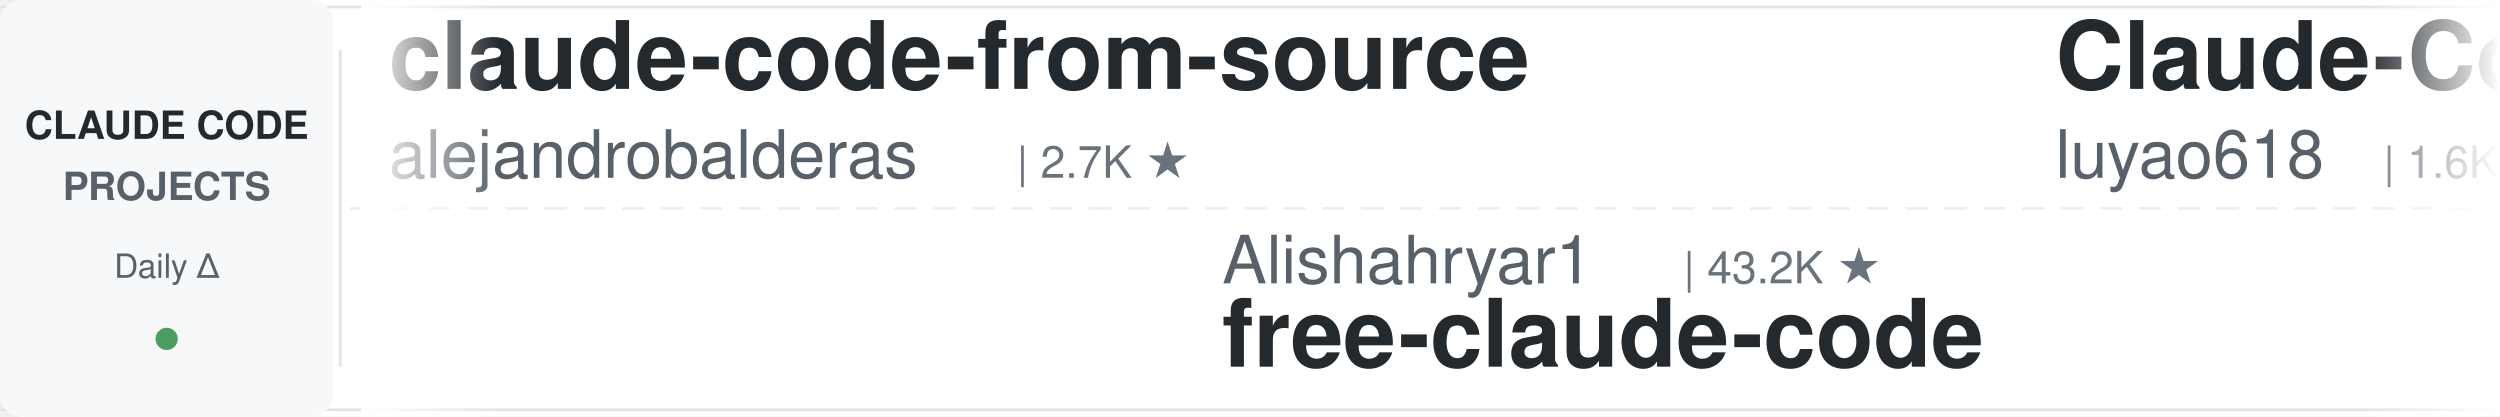
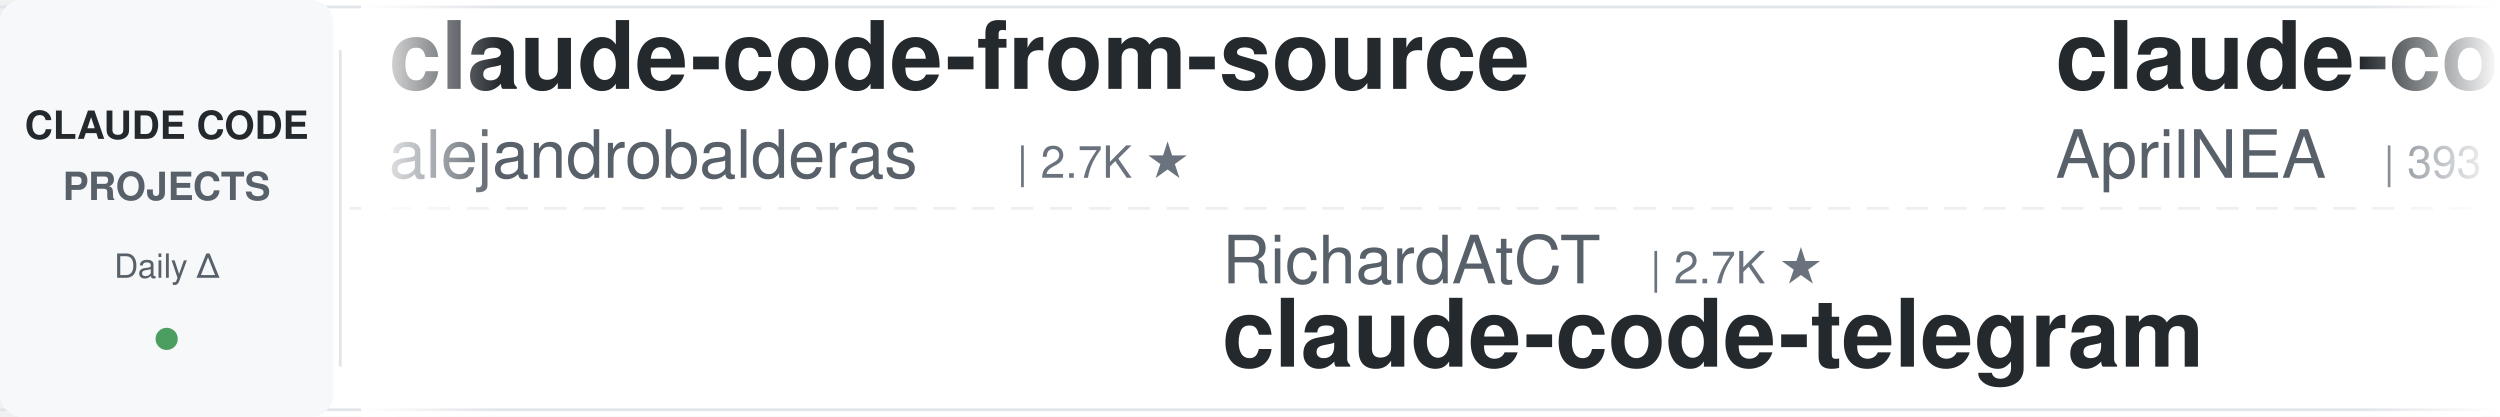
<svg xmlns="http://www.w3.org/2000/svg" width="900" height="150">
  <defs>
    <linearGradient id="leftFade" x1="0%" y1="0%" x2="100%" y2="0%">
      <stop offset="0%" style="stop-color:#ffffff;stop-opacity:1" />
      <stop offset="100%" style="stop-color:#ffffff;stop-opacity:0" />
    </linearGradient>
    <linearGradient id="rightFade" x1="0%" y1="0%" x2="100%" y2="0%">
      <stop offset="0%" style="stop-color:#ffffff;stop-opacity:0" />
      <stop offset="100%" style="stop-color:#ffffff;stop-opacity:1" />
    </linearGradient>
  </defs>
  <rect width="900" height="150" fill="#ffffff" rx="8" />
  <rect x="0" y="2" width="900" height="1" fill="#e1e4e8" />
  <rect x="0" y="147" width="900" height="1" fill="#e1e4e8" />
  <line x1="0" y1="75" x2="900" y2="75" stroke="#e1e4e8" stroke-width="1" stroke-dasharray="8 6" opacity="0.6" />
  <rect x="0" y="0" width="120" height="150" fill="#f6f8fa" rx="8" />
  <text x="60" y="50" font-family="-apple-system, BlinkMacSystemFont, 'Segoe UI', Helvetica, Arial, sans-serif" font-size="14" font-weight="600" fill="#24292e" text-anchor="middle">CLAUDE CODE</text>
  <text x="60" y="72" font-family="-apple-system, BlinkMacSystemFont, 'Segoe UI', Helvetica, Arial, sans-serif" font-size="14" font-weight="600" fill="#586069" text-anchor="middle">PROJECTS</text>
  <text x="60" y="100" font-family="-apple-system, BlinkMacSystemFont, 'Segoe UI', Helvetica, Arial, sans-serif" font-size="12" font-weight="500" fill="#586069" text-anchor="middle">Daily Δ</text>
  <circle cx="60" cy="122" r="4" fill="#22863a" opacity="0.8" />
  <rect x="122" y="18" width="1" height="114" fill="#e1e4e8" />
  <clipPath id="tickerClip">
    <rect x="130" y="0" width="770" height="150" />
  </clipPath>
  <g clip-path="url(#tickerClip)">
    <g id="tickerItems">
      <animateTransform attributeName="transform" attributeType="XML" type="translate" from="0 0" to="-3000 0" dur="54s" repeatCount="indefinite" />
      <g transform="translate(0, 0)">
        <text x="140" y="32" font-family="-apple-system, BlinkMacSystemFont, 'Segoe UI', Helvetica, Arial, sans-serif" font-size="34" font-weight="600" fill="#24292e">claude-code-from-source</text>
        <text x="140" y="64" font-family="-apple-system, BlinkMacSystemFont, 'Segoe UI', Helvetica, Arial, sans-serif" font-size="24" font-weight="400" fill="#586069">alejandrobalderas</text>
        <text x="366" y="64" font-family="-apple-system, BlinkMacSystemFont, 'Segoe UI', Helvetica, Arial, sans-serif" font-size="16" font-weight="500" fill="#6a737d">| 2.7K ★</text>
      </g>
      <g transform="translate(300, 0)">
-         <text x="140" y="102" font-family="-apple-system, BlinkMacSystemFont, 'Segoe UI', Helvetica, Arial, sans-serif" font-size="24" font-weight="400" fill="#586069">Alishahryar1</text>
-         <text x="306" y="102" font-family="-apple-system, BlinkMacSystemFont, 'Segoe UI', Helvetica, Arial, sans-serif" font-size="16" font-weight="500" fill="#6a737d">| 43.2K ★</text>
-         <text x="140" y="132" font-family="-apple-system, BlinkMacSystemFont, 'Segoe UI', Helvetica, Arial, sans-serif" font-size="34" font-weight="600" fill="#24292e">free-claude-code</text>
+         <text x="140" y="102" font-family="-apple-system, BlinkMacSystemFont, 'Segoe UI', Helvetica, Arial, sans-serif" font-size="24" font-weight="400" fill="#586069">RichardAtCT</text>
+         <text x="294" y="102" font-family="-apple-system, BlinkMacSystemFont, 'Segoe UI', Helvetica, Arial, sans-serif" font-size="16" font-weight="500" fill="#6a737d">| 2.7K ★</text>
+         <text x="140" y="132" font-family="-apple-system, BlinkMacSystemFont, 'Segoe UI', Helvetica, Arial, sans-serif" font-size="34" font-weight="600" fill="#24292e">claude-code-telegram</text>
      </g>
      <g transform="translate(600, 0)">
-         <text x="140" y="32" font-family="-apple-system, BlinkMacSystemFont, 'Segoe UI', Helvetica, Arial, sans-serif" font-size="34" font-weight="600" fill="#24292e">Claude-Code-Source-Study</text>
-         <text x="140" y="64" font-family="-apple-system, BlinkMacSystemFont, 'Segoe UI', Helvetica, Arial, sans-serif" font-size="24" font-weight="400" fill="#586069">luyao618</text>
-         <text x="258" y="64" font-family="-apple-system, BlinkMacSystemFont, 'Segoe UI', Helvetica, Arial, sans-serif" font-size="16" font-weight="500" fill="#6a737d">| 1.6K ★</text>
+         <text x="140" y="32" font-family="-apple-system, BlinkMacSystemFont, 'Segoe UI', Helvetica, Arial, sans-serif" font-size="34" font-weight="600" fill="#24292e">claude-code-source</text>
+         <text x="140" y="64" font-family="-apple-system, BlinkMacSystemFont, 'Segoe UI', Helvetica, Arial, sans-serif" font-size="24" font-weight="400" fill="#586069">AprilNEA</text>
+         <text x="258" y="64" font-family="-apple-system, BlinkMacSystemFont, 'Segoe UI', Helvetica, Arial, sans-serif" font-size="16" font-weight="500" fill="#6a737d">| 393 ★</text>
      </g>
      <g transform="translate(900, 0)">
-         <text x="140" y="102" font-family="-apple-system, BlinkMacSystemFont, 'Segoe UI', Helvetica, Arial, sans-serif" font-size="24" font-weight="400" fill="#586069">Maciek-roboblog</text>
-         <text x="342" y="102" font-family="-apple-system, BlinkMacSystemFont, 'Segoe UI', Helvetica, Arial, sans-serif" font-size="16" font-weight="500" fill="#6a737d">| 8.6K ★</text>
-         <text x="140" y="132" font-family="-apple-system, BlinkMacSystemFont, 'Segoe UI', Helvetica, Arial, sans-serif" font-size="34" font-weight="600" fill="#24292e">Claude-Code-Usage-Monito...</text>
+         <text x="140" y="102" font-family="-apple-system, BlinkMacSystemFont, 'Segoe UI', Helvetica, Arial, sans-serif" font-size="24" font-weight="400" fill="#586069">AICoderTudou</text>
+         <text x="306" y="102" font-family="-apple-system, BlinkMacSystemFont, 'Segoe UI', Helvetica, Arial, sans-serif" font-size="16" font-weight="500" fill="#6a737d">| 497 ★</text>
+         <text x="140" y="132" font-family="-apple-system, BlinkMacSystemFont, 'Segoe UI', Helvetica, Arial, sans-serif" font-size="34" font-weight="600" fill="#24292e">claude-code-tudou</text>
      </g>
      <g transform="translate(1200, 0)">
        <text x="140" y="32" font-family="-apple-system, BlinkMacSystemFont, 'Segoe UI', Helvetica, Arial, sans-serif" font-size="34" font-weight="600" fill="#24292e">claude-code-showcase</text>
        <text x="140" y="64" font-family="-apple-system, BlinkMacSystemFont, 'Segoe UI', Helvetica, Arial, sans-serif" font-size="24" font-weight="400" fill="#586069">ChrisWiles</text>
        <text x="282" y="64" font-family="-apple-system, BlinkMacSystemFont, 'Segoe UI', Helvetica, Arial, sans-serif" font-size="16" font-weight="500" fill="#6a737d">| 6.0K ★</text>
      </g>
      <g transform="translate(1500, 0)">
-         <text x="140" y="102" font-family="-apple-system, BlinkMacSystemFont, 'Segoe UI', Helvetica, Arial, sans-serif" font-size="24" font-weight="400" fill="#586069">shanraisshan</text>
-         <text x="306" y="102" font-family="-apple-system, BlinkMacSystemFont, 'Segoe UI', Helvetica, Arial, sans-serif" font-size="16" font-weight="500" fill="#6a737d">| 63.8K ★</text>
-         <text x="140" y="132" font-family="-apple-system, BlinkMacSystemFont, 'Segoe UI', Helvetica, Arial, sans-serif" font-size="34" font-weight="600" fill="#24292e">claude-code-best-practic...</text>
+         <text x="140" y="102" font-family="-apple-system, BlinkMacSystemFont, 'Segoe UI', Helvetica, Arial, sans-serif" font-size="24" font-weight="400" fill="#586069">lintsinghua</text>
+         <text x="294" y="102" font-family="-apple-system, BlinkMacSystemFont, 'Segoe UI', Helvetica, Arial, sans-serif" font-size="16" font-weight="500" fill="#6a737d">| 4.0K ★</text>
+         <text x="140" y="132" font-family="-apple-system, BlinkMacSystemFont, 'Segoe UI', Helvetica, Arial, sans-serif" font-size="34" font-weight="600" fill="#24292e">claude-code-book</text>
      </g>
      <g transform="translate(1800, 0)">
-         <text x="140" y="32" font-family="-apple-system, BlinkMacSystemFont, 'Segoe UI', Helvetica, Arial, sans-serif" font-size="34" font-weight="600" fill="#24292e">claude-code-router</text>
-         <text x="140" y="64" font-family="-apple-system, BlinkMacSystemFont, 'Segoe UI', Helvetica, Arial, sans-serif" font-size="24" font-weight="400" fill="#586069">musistudio</text>
-         <text x="282" y="64" font-family="-apple-system, BlinkMacSystemFont, 'Segoe UI', Helvetica, Arial, sans-serif" font-size="16" font-weight="500" fill="#6a737d">| 36.3K ★</text>
+         <text x="140" y="32" font-family="-apple-system, BlinkMacSystemFont, 'Segoe UI', Helvetica, Arial, sans-serif" font-size="34" font-weight="600" fill="#24292e">Open-ClaudeCode</text>
+         <text x="140" y="64" font-family="-apple-system, BlinkMacSystemFont, 'Segoe UI', Helvetica, Arial, sans-serif" font-size="24" font-weight="400" fill="#586069">LING71671</text>
+         <text x="270" y="64" font-family="-apple-system, BlinkMacSystemFont, 'Segoe UI', Helvetica, Arial, sans-serif" font-size="16" font-weight="500" fill="#6a737d">| 931 ★</text>
      </g>
      <g transform="translate(2100, 0)">
-         <text x="140" y="102" font-family="-apple-system, BlinkMacSystemFont, 'Segoe UI', Helvetica, Arial, sans-serif" font-size="24" font-weight="400" fill="#586069">fuergaosi233</text>
-         <text x="306" y="102" font-family="-apple-system, BlinkMacSystemFont, 'Segoe UI', Helvetica, Arial, sans-serif" font-size="16" font-weight="500" fill="#6a737d">| 2.8K ★</text>
-         <text x="140" y="132" font-family="-apple-system, BlinkMacSystemFont, 'Segoe UI', Helvetica, Arial, sans-serif" font-size="34" font-weight="600" fill="#24292e">claude-code-proxy</text>
+         <text x="140" y="102" font-family="-apple-system, BlinkMacSystemFont, 'Segoe UI', Helvetica, Arial, sans-serif" font-size="24" font-weight="400" fill="#586069">zebbern</text>
+         <text x="246" y="102" font-family="-apple-system, BlinkMacSystemFont, 'Segoe UI', Helvetica, Arial, sans-serif" font-size="16" font-weight="500" fill="#6a737d">| 4.4K ★</text>
+         <text x="140" y="132" font-family="-apple-system, BlinkMacSystemFont, 'Segoe UI', Helvetica, Arial, sans-serif" font-size="34" font-weight="600" fill="#24292e">claude-code-guide</text>
      </g>
      <g transform="translate(2400, 0)">
-         <text x="140" y="32" font-family="-apple-system, BlinkMacSystemFont, 'Segoe UI', Helvetica, Arial, sans-serif" font-size="34" font-weight="600" fill="#24292e">claude-code-hooks-master...</text>
-         <text x="140" y="64" font-family="-apple-system, BlinkMacSystemFont, 'Segoe UI', Helvetica, Arial, sans-serif" font-size="24" font-weight="400" fill="#586069">disler</text>
-         <text x="234" y="64" font-family="-apple-system, BlinkMacSystemFont, 'Segoe UI', Helvetica, Arial, sans-serif" font-size="16" font-weight="500" fill="#6a737d">| 3.9K ★</text>
+         <text x="140" y="32" font-family="-apple-system, BlinkMacSystemFont, 'Segoe UI', Helvetica, Arial, sans-serif" font-size="34" font-weight="600" fill="#24292e">Auto-claude-code-researc...</text>
+         <text x="140" y="64" font-family="-apple-system, BlinkMacSystemFont, 'Segoe UI', Helvetica, Arial, sans-serif" font-size="24" font-weight="400" fill="#586069">wanshuiyin</text>
+         <text x="282" y="64" font-family="-apple-system, BlinkMacSystemFont, 'Segoe UI', Helvetica, Arial, sans-serif" font-size="16" font-weight="500" fill="#6a737d">| 14.1K ★</text>
      </g>
      <g transform="translate(2700, 0)">
-         <text x="140" y="102" font-family="-apple-system, BlinkMacSystemFont, 'Segoe UI', Helvetica, Arial, sans-serif" font-size="24" font-weight="400" fill="#586069">wanshuiyin</text>
-         <text x="282" y="102" font-family="-apple-system, BlinkMacSystemFont, 'Segoe UI', Helvetica, Arial, sans-serif" font-size="16" font-weight="500" fill="#6a737d">| 14.1K ★</text>
-         <text x="140" y="132" font-family="-apple-system, BlinkMacSystemFont, 'Segoe UI', Helvetica, Arial, sans-serif" font-size="34" font-weight="600" fill="#24292e">Auto-claude-code-researc...</text>
+         <text x="140" y="102" font-family="-apple-system, BlinkMacSystemFont, 'Segoe UI', Helvetica, Arial, sans-serif" font-size="24" font-weight="400" fill="#586069">diet103</text>
+         <text x="246" y="102" font-family="-apple-system, BlinkMacSystemFont, 'Segoe UI', Helvetica, Arial, sans-serif" font-size="16" font-weight="500" fill="#6a737d">| 10.0K ★</text>
+         <text x="140" y="132" font-family="-apple-system, BlinkMacSystemFont, 'Segoe UI', Helvetica, Arial, sans-serif" font-size="34" font-weight="600" fill="#24292e">claude-code-infrastructu...</text>
      </g>
      <g transform="translate(3000, 0)">
        <text x="140" y="32" font-family="-apple-system, BlinkMacSystemFont, 'Segoe UI', Helvetica, Arial, sans-serif" font-size="34" font-weight="600" fill="#24292e">claude-code-from-source</text>
        <text x="140" y="64" font-family="-apple-system, BlinkMacSystemFont, 'Segoe UI', Helvetica, Arial, sans-serif" font-size="24" font-weight="400" fill="#586069">alejandrobalderas</text>
        <text x="366" y="64" font-family="-apple-system, BlinkMacSystemFont, 'Segoe UI', Helvetica, Arial, sans-serif" font-size="16" font-weight="500" fill="#6a737d">| 2.7K ★</text>
      </g>
      <g transform="translate(3300, 0)">
-         <text x="140" y="102" font-family="-apple-system, BlinkMacSystemFont, 'Segoe UI', Helvetica, Arial, sans-serif" font-size="24" font-weight="400" fill="#586069">Alishahryar1</text>
-         <text x="306" y="102" font-family="-apple-system, BlinkMacSystemFont, 'Segoe UI', Helvetica, Arial, sans-serif" font-size="16" font-weight="500" fill="#6a737d">| 43.2K ★</text>
-         <text x="140" y="132" font-family="-apple-system, BlinkMacSystemFont, 'Segoe UI', Helvetica, Arial, sans-serif" font-size="34" font-weight="600" fill="#24292e">free-claude-code</text>
+         <text x="140" y="102" font-family="-apple-system, BlinkMacSystemFont, 'Segoe UI', Helvetica, Arial, sans-serif" font-size="24" font-weight="400" fill="#586069">RichardAtCT</text>
+         <text x="294" y="102" font-family="-apple-system, BlinkMacSystemFont, 'Segoe UI', Helvetica, Arial, sans-serif" font-size="16" font-weight="500" fill="#6a737d">| 2.7K ★</text>
+         <text x="140" y="132" font-family="-apple-system, BlinkMacSystemFont, 'Segoe UI', Helvetica, Arial, sans-serif" font-size="34" font-weight="600" fill="#24292e">claude-code-telegram</text>
      </g>
      <g transform="translate(3600, 0)">
-         <text x="140" y="32" font-family="-apple-system, BlinkMacSystemFont, 'Segoe UI', Helvetica, Arial, sans-serif" font-size="34" font-weight="600" fill="#24292e">Claude-Code-Source-Study</text>
-         <text x="140" y="64" font-family="-apple-system, BlinkMacSystemFont, 'Segoe UI', Helvetica, Arial, sans-serif" font-size="24" font-weight="400" fill="#586069">luyao618</text>
-         <text x="258" y="64" font-family="-apple-system, BlinkMacSystemFont, 'Segoe UI', Helvetica, Arial, sans-serif" font-size="16" font-weight="500" fill="#6a737d">| 1.6K ★</text>
+         <text x="140" y="32" font-family="-apple-system, BlinkMacSystemFont, 'Segoe UI', Helvetica, Arial, sans-serif" font-size="34" font-weight="600" fill="#24292e">claude-code-source</text>
+         <text x="140" y="64" font-family="-apple-system, BlinkMacSystemFont, 'Segoe UI', Helvetica, Arial, sans-serif" font-size="24" font-weight="400" fill="#586069">AprilNEA</text>
+         <text x="258" y="64" font-family="-apple-system, BlinkMacSystemFont, 'Segoe UI', Helvetica, Arial, sans-serif" font-size="16" font-weight="500" fill="#6a737d">| 393 ★</text>
      </g>
      <g transform="translate(3900, 0)">
-         <text x="140" y="102" font-family="-apple-system, BlinkMacSystemFont, 'Segoe UI', Helvetica, Arial, sans-serif" font-size="24" font-weight="400" fill="#586069">Maciek-roboblog</text>
-         <text x="342" y="102" font-family="-apple-system, BlinkMacSystemFont, 'Segoe UI', Helvetica, Arial, sans-serif" font-size="16" font-weight="500" fill="#6a737d">| 8.6K ★</text>
-         <text x="140" y="132" font-family="-apple-system, BlinkMacSystemFont, 'Segoe UI', Helvetica, Arial, sans-serif" font-size="34" font-weight="600" fill="#24292e">Claude-Code-Usage-Monito...</text>
+         <text x="140" y="102" font-family="-apple-system, BlinkMacSystemFont, 'Segoe UI', Helvetica, Arial, sans-serif" font-size="24" font-weight="400" fill="#586069">AICoderTudou</text>
+         <text x="306" y="102" font-family="-apple-system, BlinkMacSystemFont, 'Segoe UI', Helvetica, Arial, sans-serif" font-size="16" font-weight="500" fill="#6a737d">| 497 ★</text>
+         <text x="140" y="132" font-family="-apple-system, BlinkMacSystemFont, 'Segoe UI', Helvetica, Arial, sans-serif" font-size="34" font-weight="600" fill="#24292e">claude-code-tudou</text>
      </g>
    </g>
  </g>
  <rect x="130" y="0" width="50" height="150" fill="url(#leftFade)" />
  <rect x="850" y="0" width="50" height="150" fill="url(#rightFade)" />
</svg>
